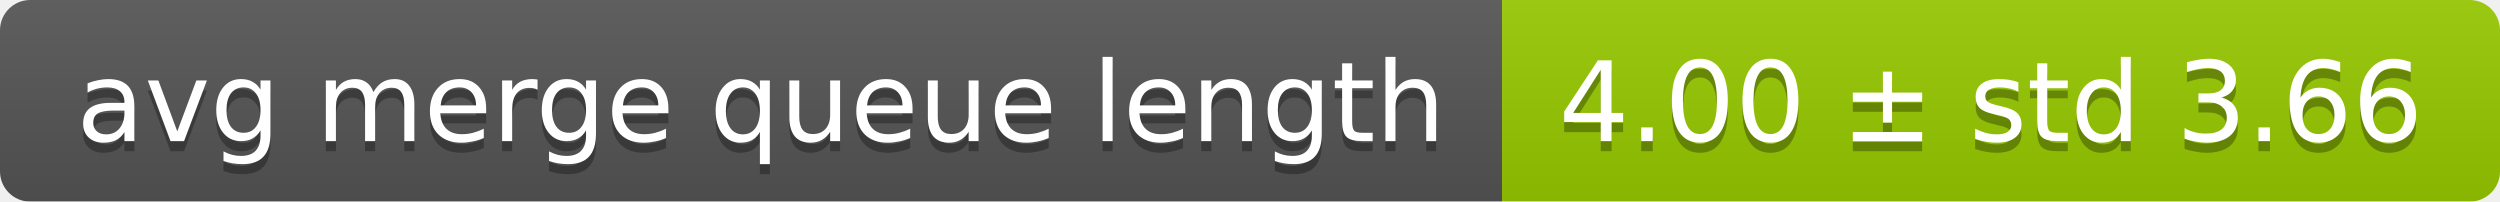
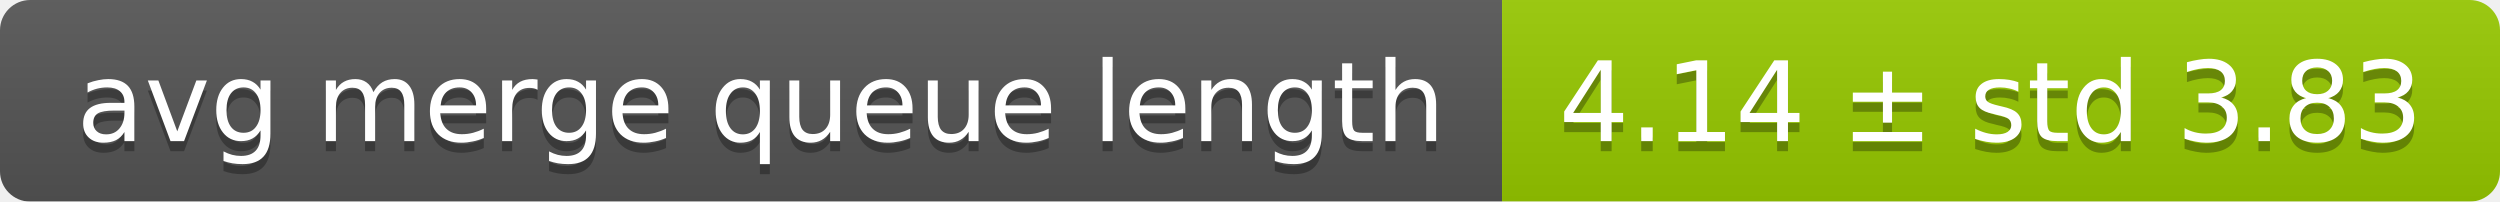
<svg xmlns="http://www.w3.org/2000/svg" width="248" height="20">
  <linearGradient id="smooth" x2="0" y2="100%">
    <stop offset="0" stop-color="#bbb" stop-opacity=".1" />
    <stop offset="1" stop-opacity=".1" />
  </linearGradient>
  <mask id="round">
    <rect width="248" height="20" rx="3" fill="#fff" />
  </mask>
  <g mask="url(#round)">
    <rect width="149" height="20" fill="#555" />
    <rect x="149" width="99" height="20" fill="#97ca00" />
    <rect width="248" height="20" fill="url(#smooth)" />
  </g>
  <g fill="#fff" text-anchor="middle" font-family="DejaVu Sans,Verdana,Geneva,sans-serif" font-size="11">
    <text x="75.5" y="15" fill="#010101" fill-opacity=".3">avg merge queue length</text>
    <text x="75.5" y="14">avg merge queue length</text>
-     <text x="197.5" y="15" fill="#010101" fill-opacity=".3">4.00 ± std 3.66</text>
-     <text x="197.5" y="14">4.00 ± std 3.66</text>
+     <text x="197.5" y="15" fill="#010101" fill-opacity=".3">4.14 ± std 3.83</text>
+     <text x="197.5" y="14">4.14 ± std 3.83</text>
  </g>
</svg>
